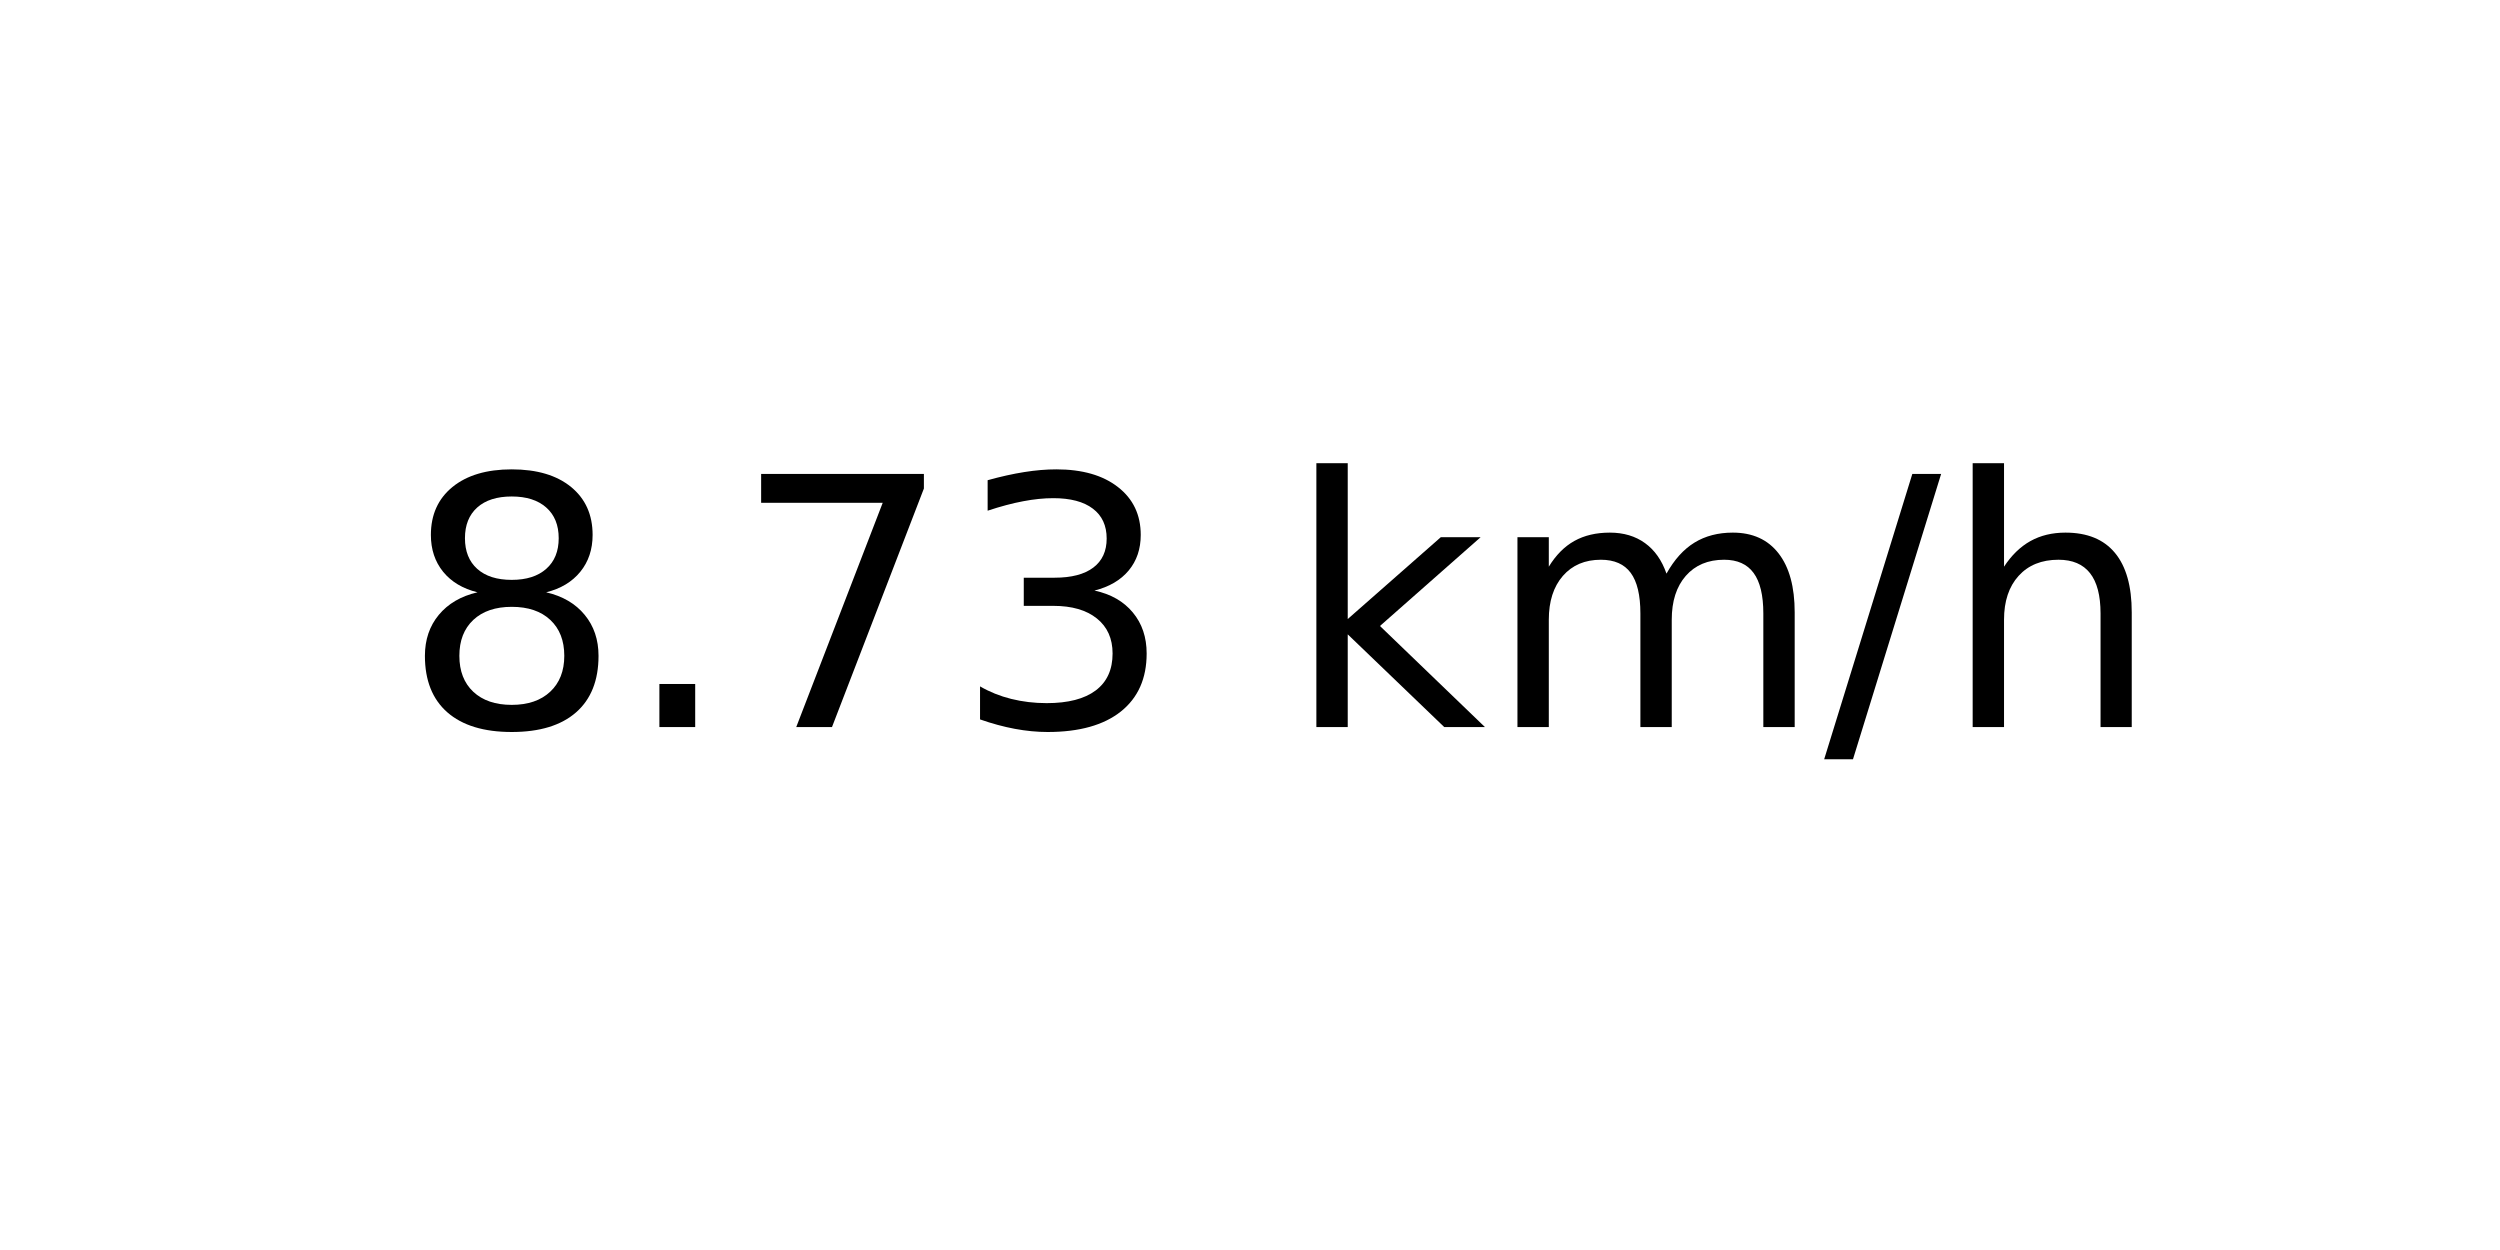
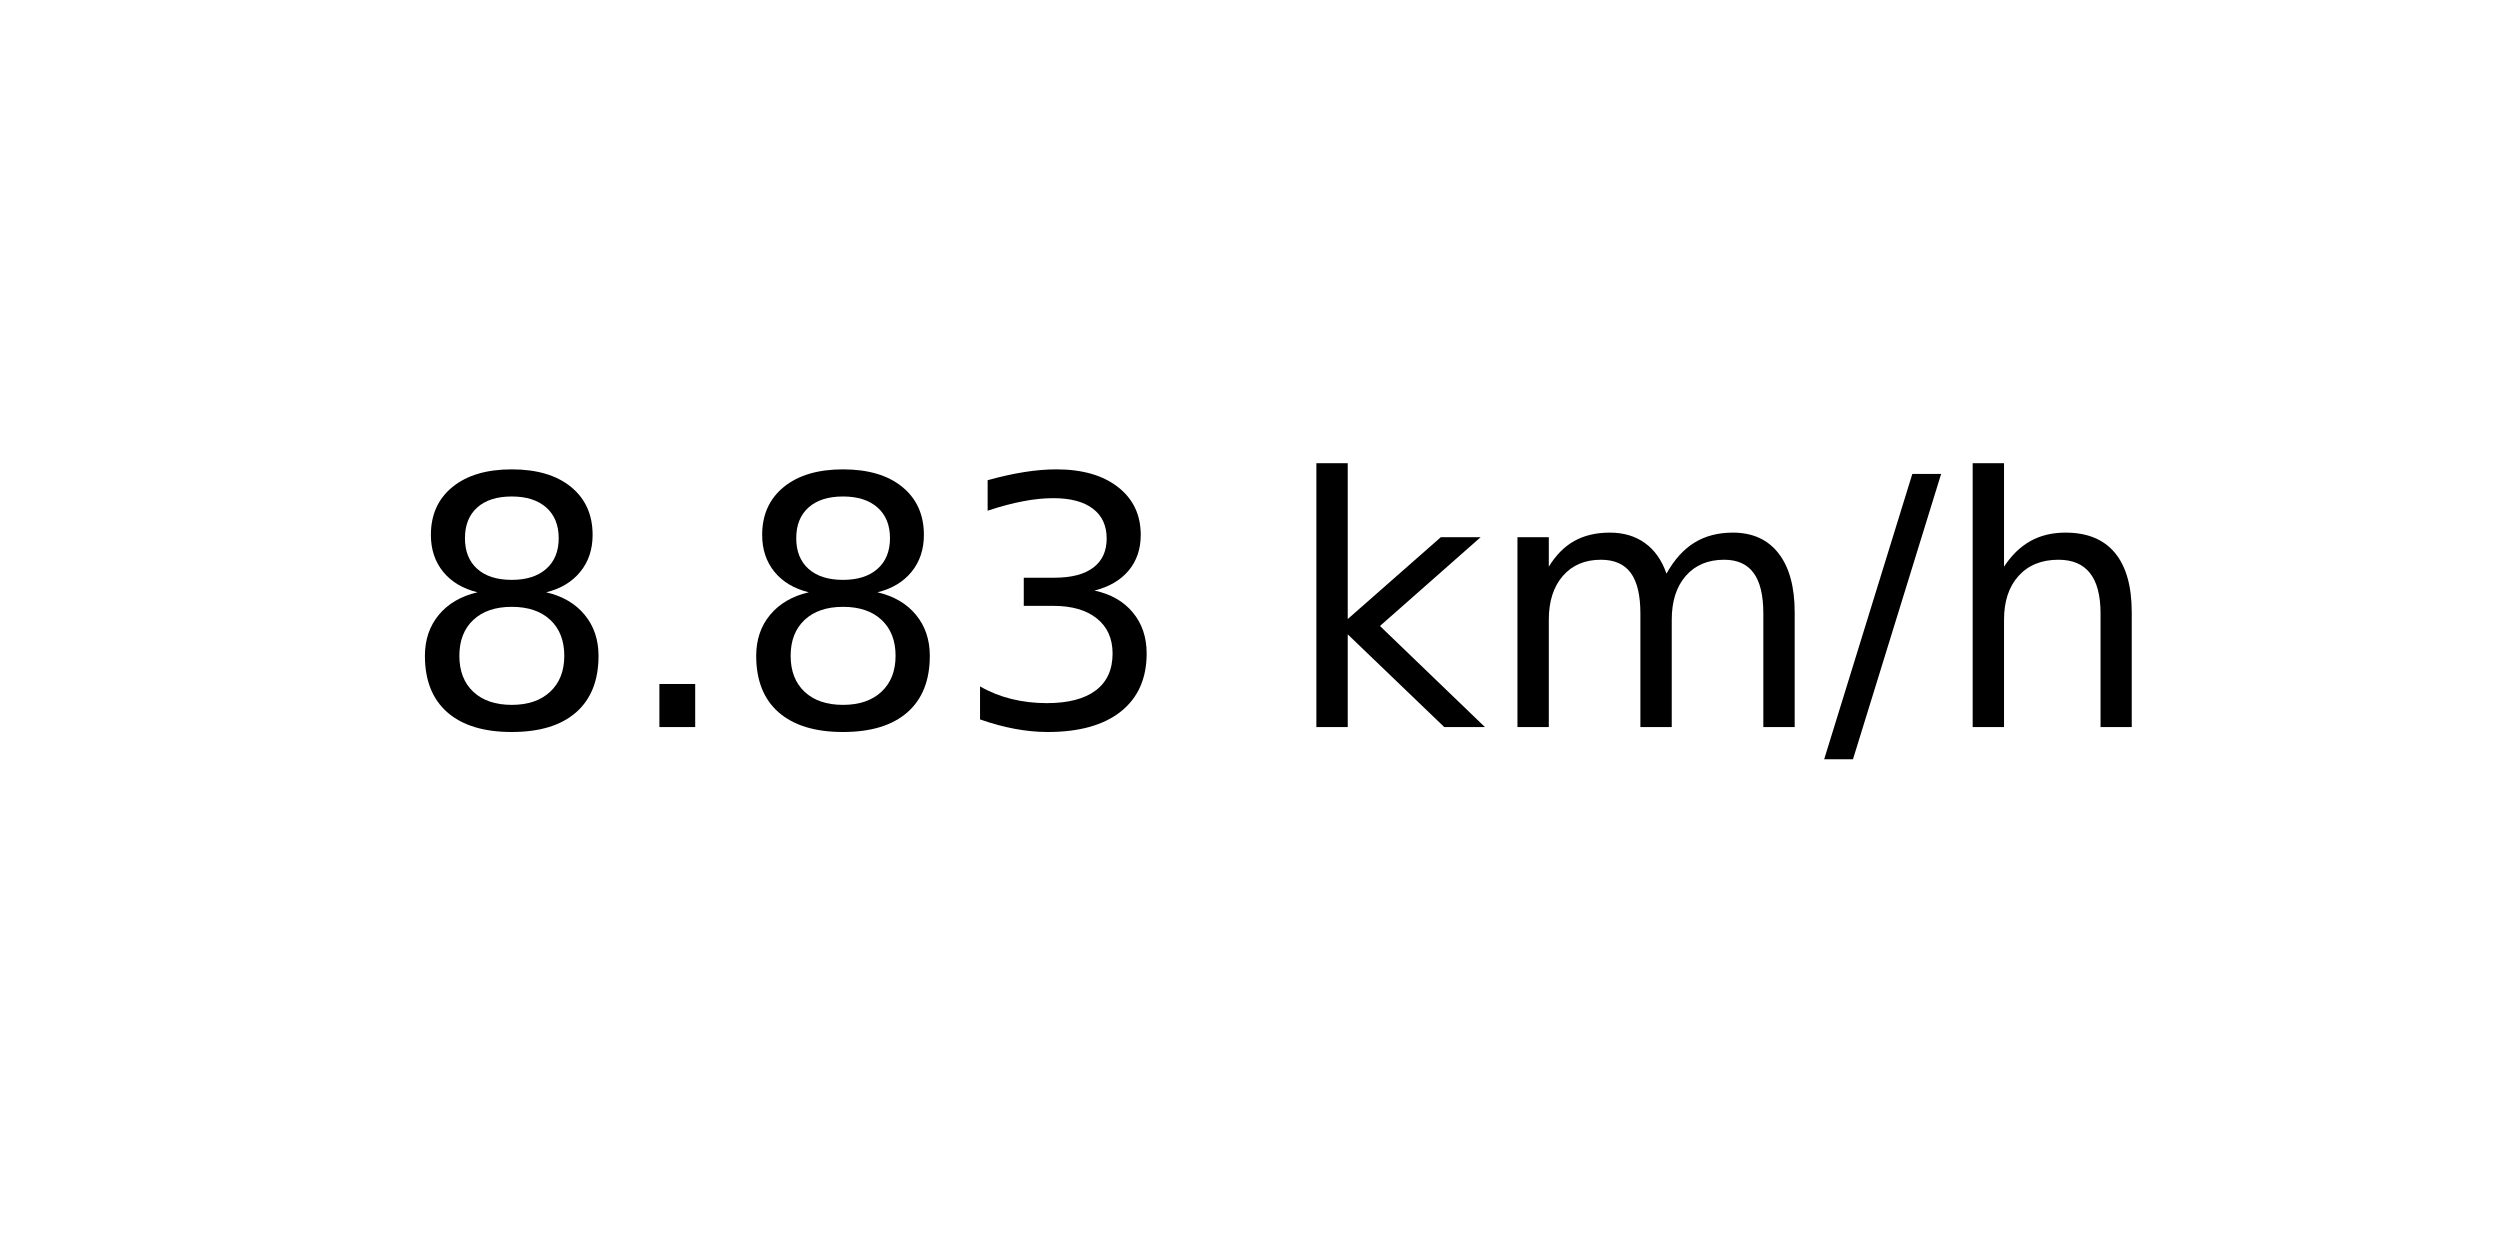
<svg xmlns="http://www.w3.org/2000/svg" xmlns:xlink="http://www.w3.org/1999/xlink" width="72pt" height="36pt" viewBox="0 0 72 36" version="1.1">
  <defs>
    <style type="text/css">*{stroke-linejoin: round; stroke-linecap: butt}</style>
  </defs>
  <g id="figure_1">
    <g id="axes_1">
      <g id="text_1">
        <g transform="translate(11.55937 20.93937) scale(0.1 -0.1)">
          <defs>
            <path id="DejaVuSans-38" d="M 2034 2216  Q 1584 2216 1326 1975  Q 1069 1734 1069 1313  Q 1069 891 1326 650  Q 1584 409 2034 409  Q 2484 409 2743 651  Q 3003 894 3003 1313  Q 3003 1734 2745 1975  Q 2488 2216 2034 2216  z M 1403 2484  Q 997 2584 770 2862  Q 544 3141 544 3541  Q 544 4100 942 4425  Q 1341 4750 2034 4750  Q 2731 4750 3128 4425  Q 3525 4100 3525 3541  Q 3525 3141 3298 2862  Q 3072 2584 2669 2484  Q 3125 2378 3379 2068  Q 3634 1759 3634 1313  Q 3634 634 3220 271  Q 2806 -91 2034 -91  Q 1263 -91 848 271  Q 434 634 434 1313  Q 434 1759 690 2068  Q 947 2378 1403 2484  z M 1172 3481  Q 1172 3119 1398 2916  Q 1625 2713 2034 2713  Q 2441 2713 2670 2916  Q 2900 3119 2900 3481  Q 2900 3844 2670 4047  Q 2441 4250 2034 4250  Q 1625 4250 1398 4047  Q 1172 3844 1172 3481  z " transform="scale(0.015625)" />
            <path id="DejaVuSans-2e" d="M 684 794  L 1344 794  L 1344 0  L 684 0  L 684 794  z " transform="scale(0.015625)" />
-             <path id="DejaVuSans-37" d="M 525 4666  L 3525 4666  L 3525 4397  L 1831 0  L 1172 0  L 2766 4134  L 525 4134  L 525 4666  z " transform="scale(0.015625)" />
            <path id="DejaVuSans-33" d="M 2597 2516  Q 3050 2419 3304 2112  Q 3559 1806 3559 1356  Q 3559 666 3084 287  Q 2609 -91 1734 -91  Q 1441 -91 1130 -33  Q 819 25 488 141  L 488 750  Q 750 597 1062 519  Q 1375 441 1716 441  Q 2309 441 2620 675  Q 2931 909 2931 1356  Q 2931 1769 2642 2001  Q 2353 2234 1838 2234  L 1294 2234  L 1294 2753  L 1863 2753  Q 2328 2753 2575 2939  Q 2822 3125 2822 3475  Q 2822 3834 2567 4026  Q 2313 4219 1838 4219  Q 1578 4219 1281 4162  Q 984 4106 628 3988  L 628 4550  Q 988 4650 1302 4700  Q 1616 4750 1894 4750  Q 2613 4750 3031 4423  Q 3450 4097 3450 3541  Q 3450 3153 3228 2886  Q 3006 2619 2597 2516  z " transform="scale(0.015625)" />
            <path id="DejaVuSans-20" transform="scale(0.015625)" />
            <path id="DejaVuSans-6b" d="M 581 4863  L 1159 4863  L 1159 1991  L 2875 3500  L 3609 3500  L 1753 1863  L 3688 0  L 2938 0  L 1159 1709  L 1159 0  L 581 0  L 581 4863  z " transform="scale(0.015625)" />
            <path id="DejaVuSans-6d" d="M 3328 2828  Q 3544 3216 3844 3400  Q 4144 3584 4550 3584  Q 5097 3584 5394 3201  Q 5691 2819 5691 2113  L 5691 0  L 5113 0  L 5113 2094  Q 5113 2597 4934 2840  Q 4756 3084 4391 3084  Q 3944 3084 3684 2787  Q 3425 2491 3425 1978  L 3425 0  L 2847 0  L 2847 2094  Q 2847 2600 2669 2842  Q 2491 3084 2119 3084  Q 1678 3084 1418 2786  Q 1159 2488 1159 1978  L 1159 0  L 581 0  L 581 3500  L 1159 3500  L 1159 2956  Q 1356 3278 1631 3431  Q 1906 3584 2284 3584  Q 2666 3584 2933 3390  Q 3200 3197 3328 2828  z " transform="scale(0.015625)" />
            <path id="DejaVuSans-2f" d="M 1625 4666  L 2156 4666  L 531 -594  L 0 -594  L 1625 4666  z " transform="scale(0.015625)" />
            <path id="DejaVuSans-68" d="M 3513 2113  L 3513 0  L 2938 0  L 2938 2094  Q 2938 2591 2744 2837  Q 2550 3084 2163 3084  Q 1697 3084 1428 2787  Q 1159 2491 1159 1978  L 1159 0  L 581 0  L 581 4863  L 1159 4863  L 1159 2956  Q 1366 3272 1645 3428  Q 1925 3584 2291 3584  Q 2894 3584 3203 3211  Q 3513 2838 3513 2113  z " transform="scale(0.015625)" />
          </defs>
          <use xlink:href="#DejaVuSans-38" />
          <use xlink:href="#DejaVuSans-2e" x="63.623" />
-           <use xlink:href="#DejaVuSans-37" x="95.41" />
+           <use xlink:href="#DejaVuSans-38" x="95.41" />
          <use xlink:href="#DejaVuSans-33" x="159.033" />
          <use xlink:href="#DejaVuSans-20" x="222.656" />
          <use xlink:href="#DejaVuSans-6b" x="254.443" />
          <use xlink:href="#DejaVuSans-6d" x="312.354" />
          <use xlink:href="#DejaVuSans-2f" x="409.766" />
          <use xlink:href="#DejaVuSans-68" x="443.457" />
        </g>
      </g>
    </g>
  </g>
</svg>
